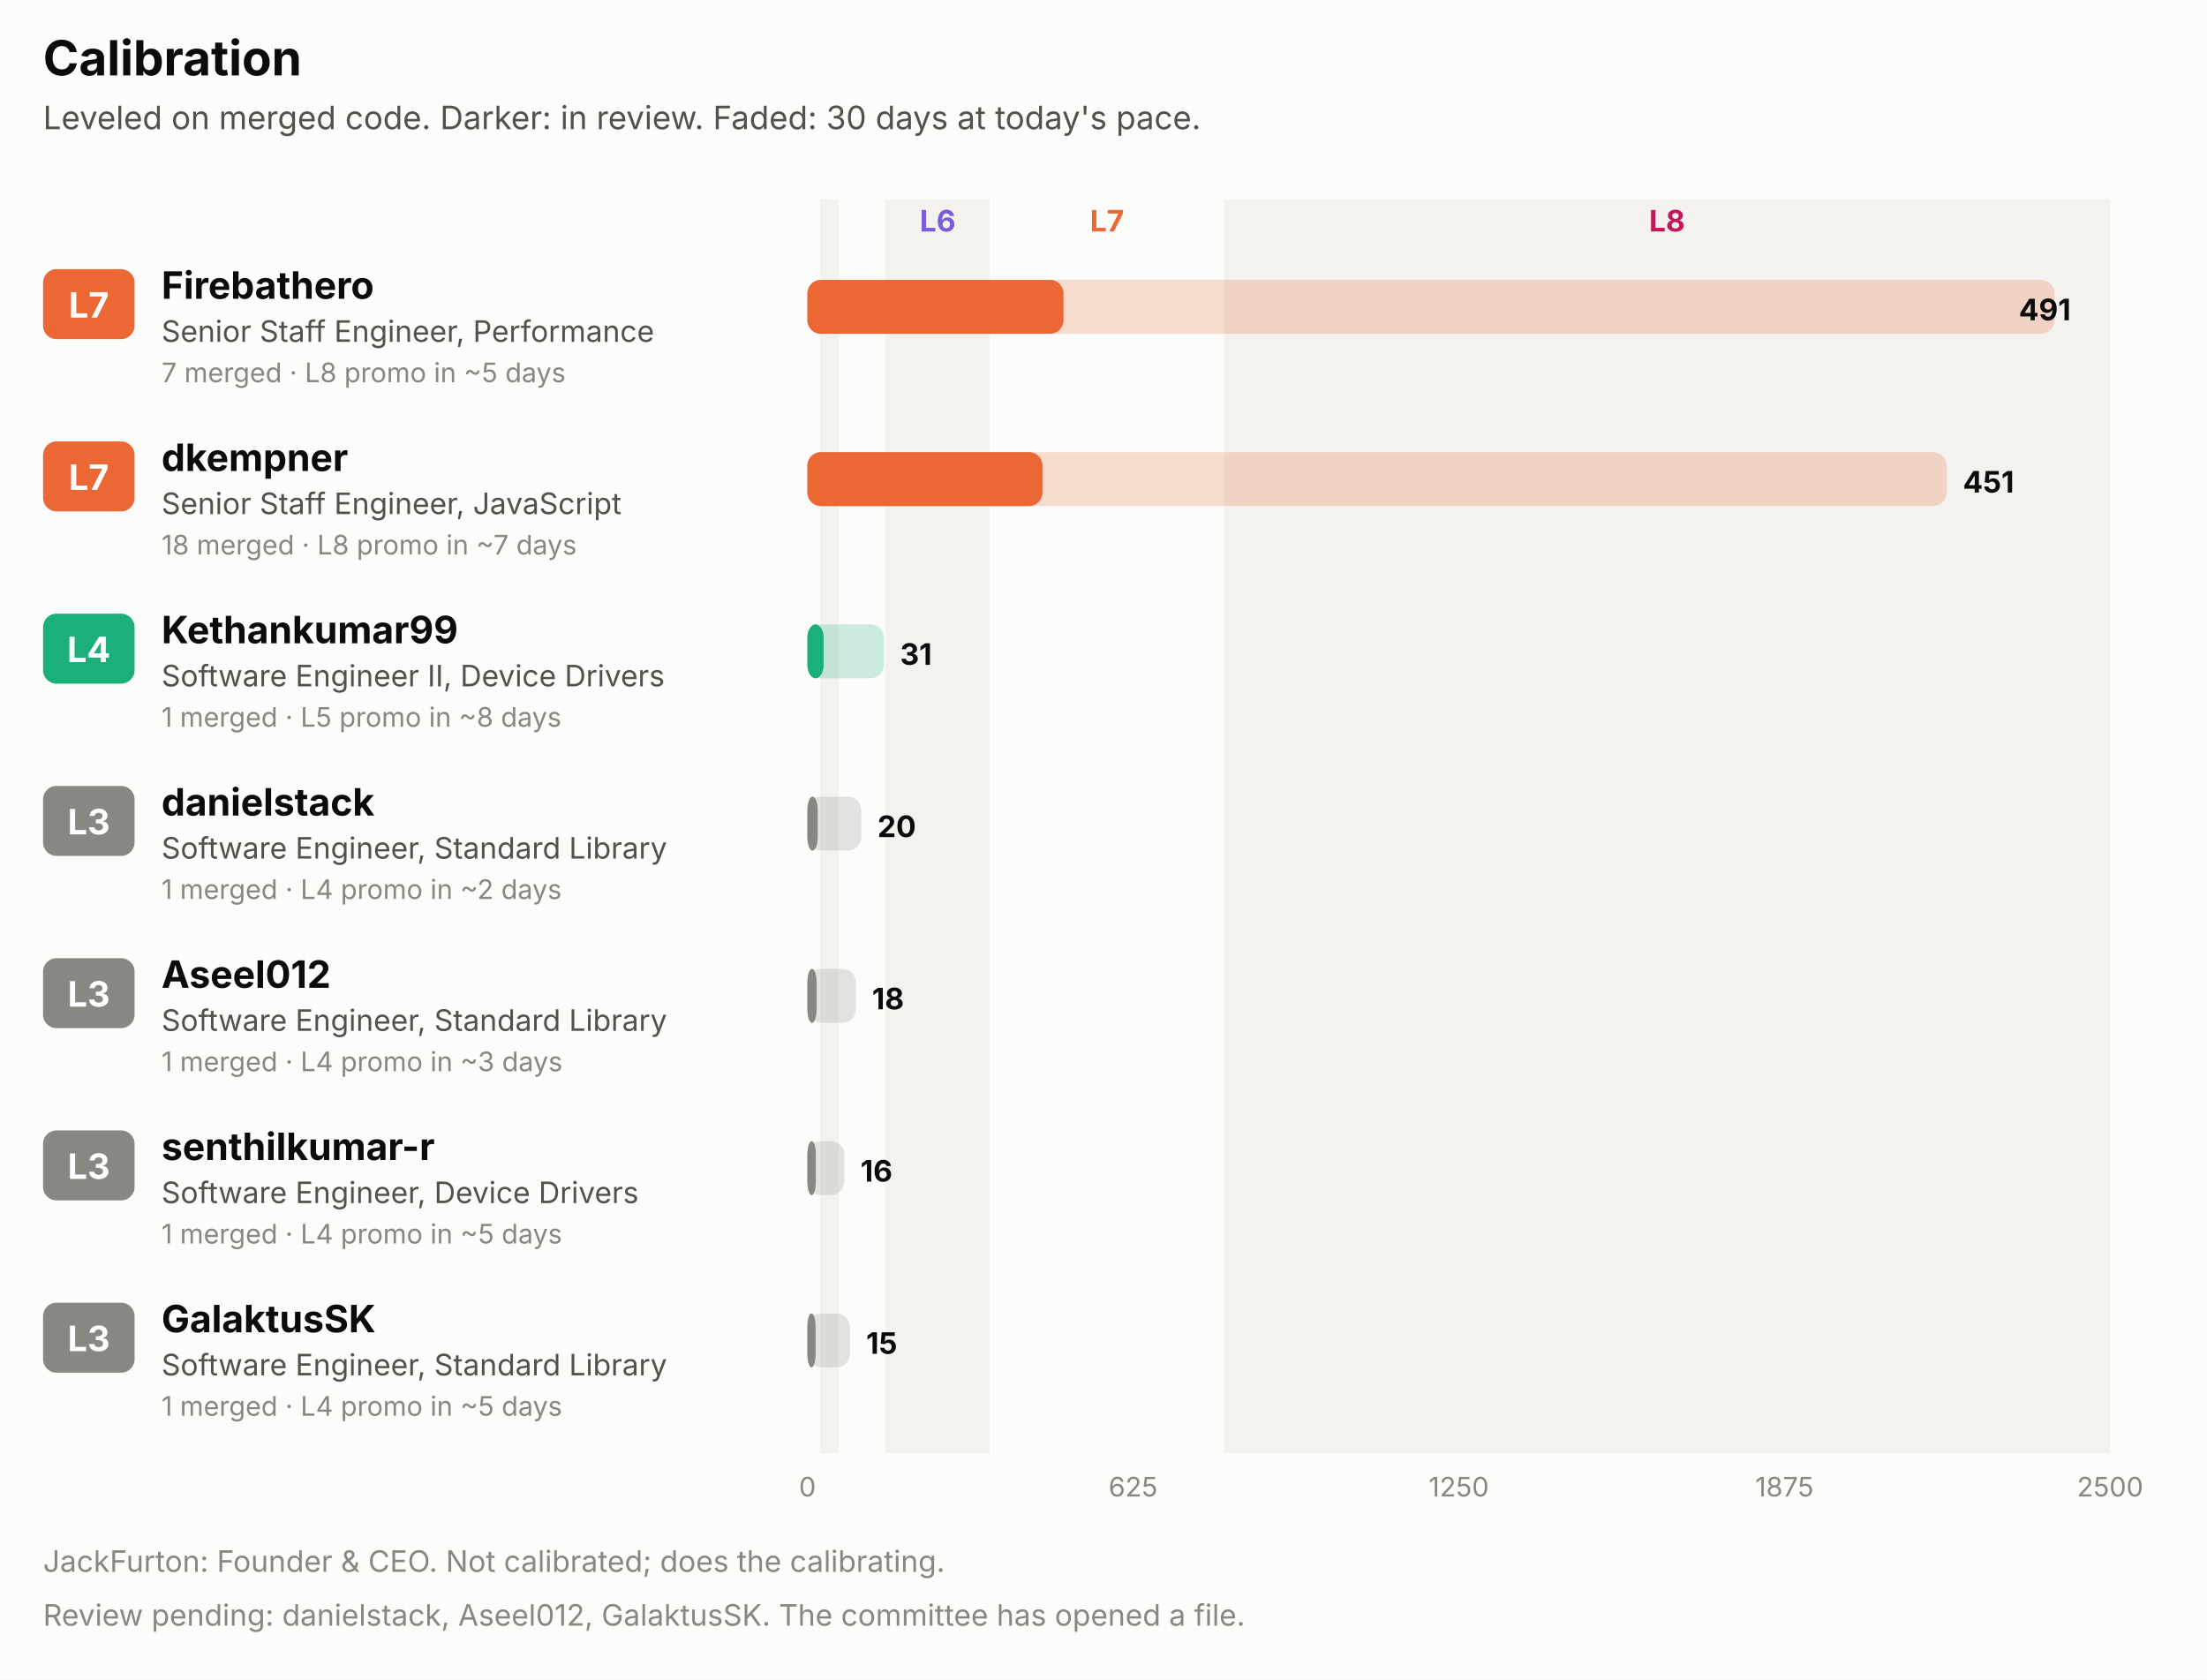
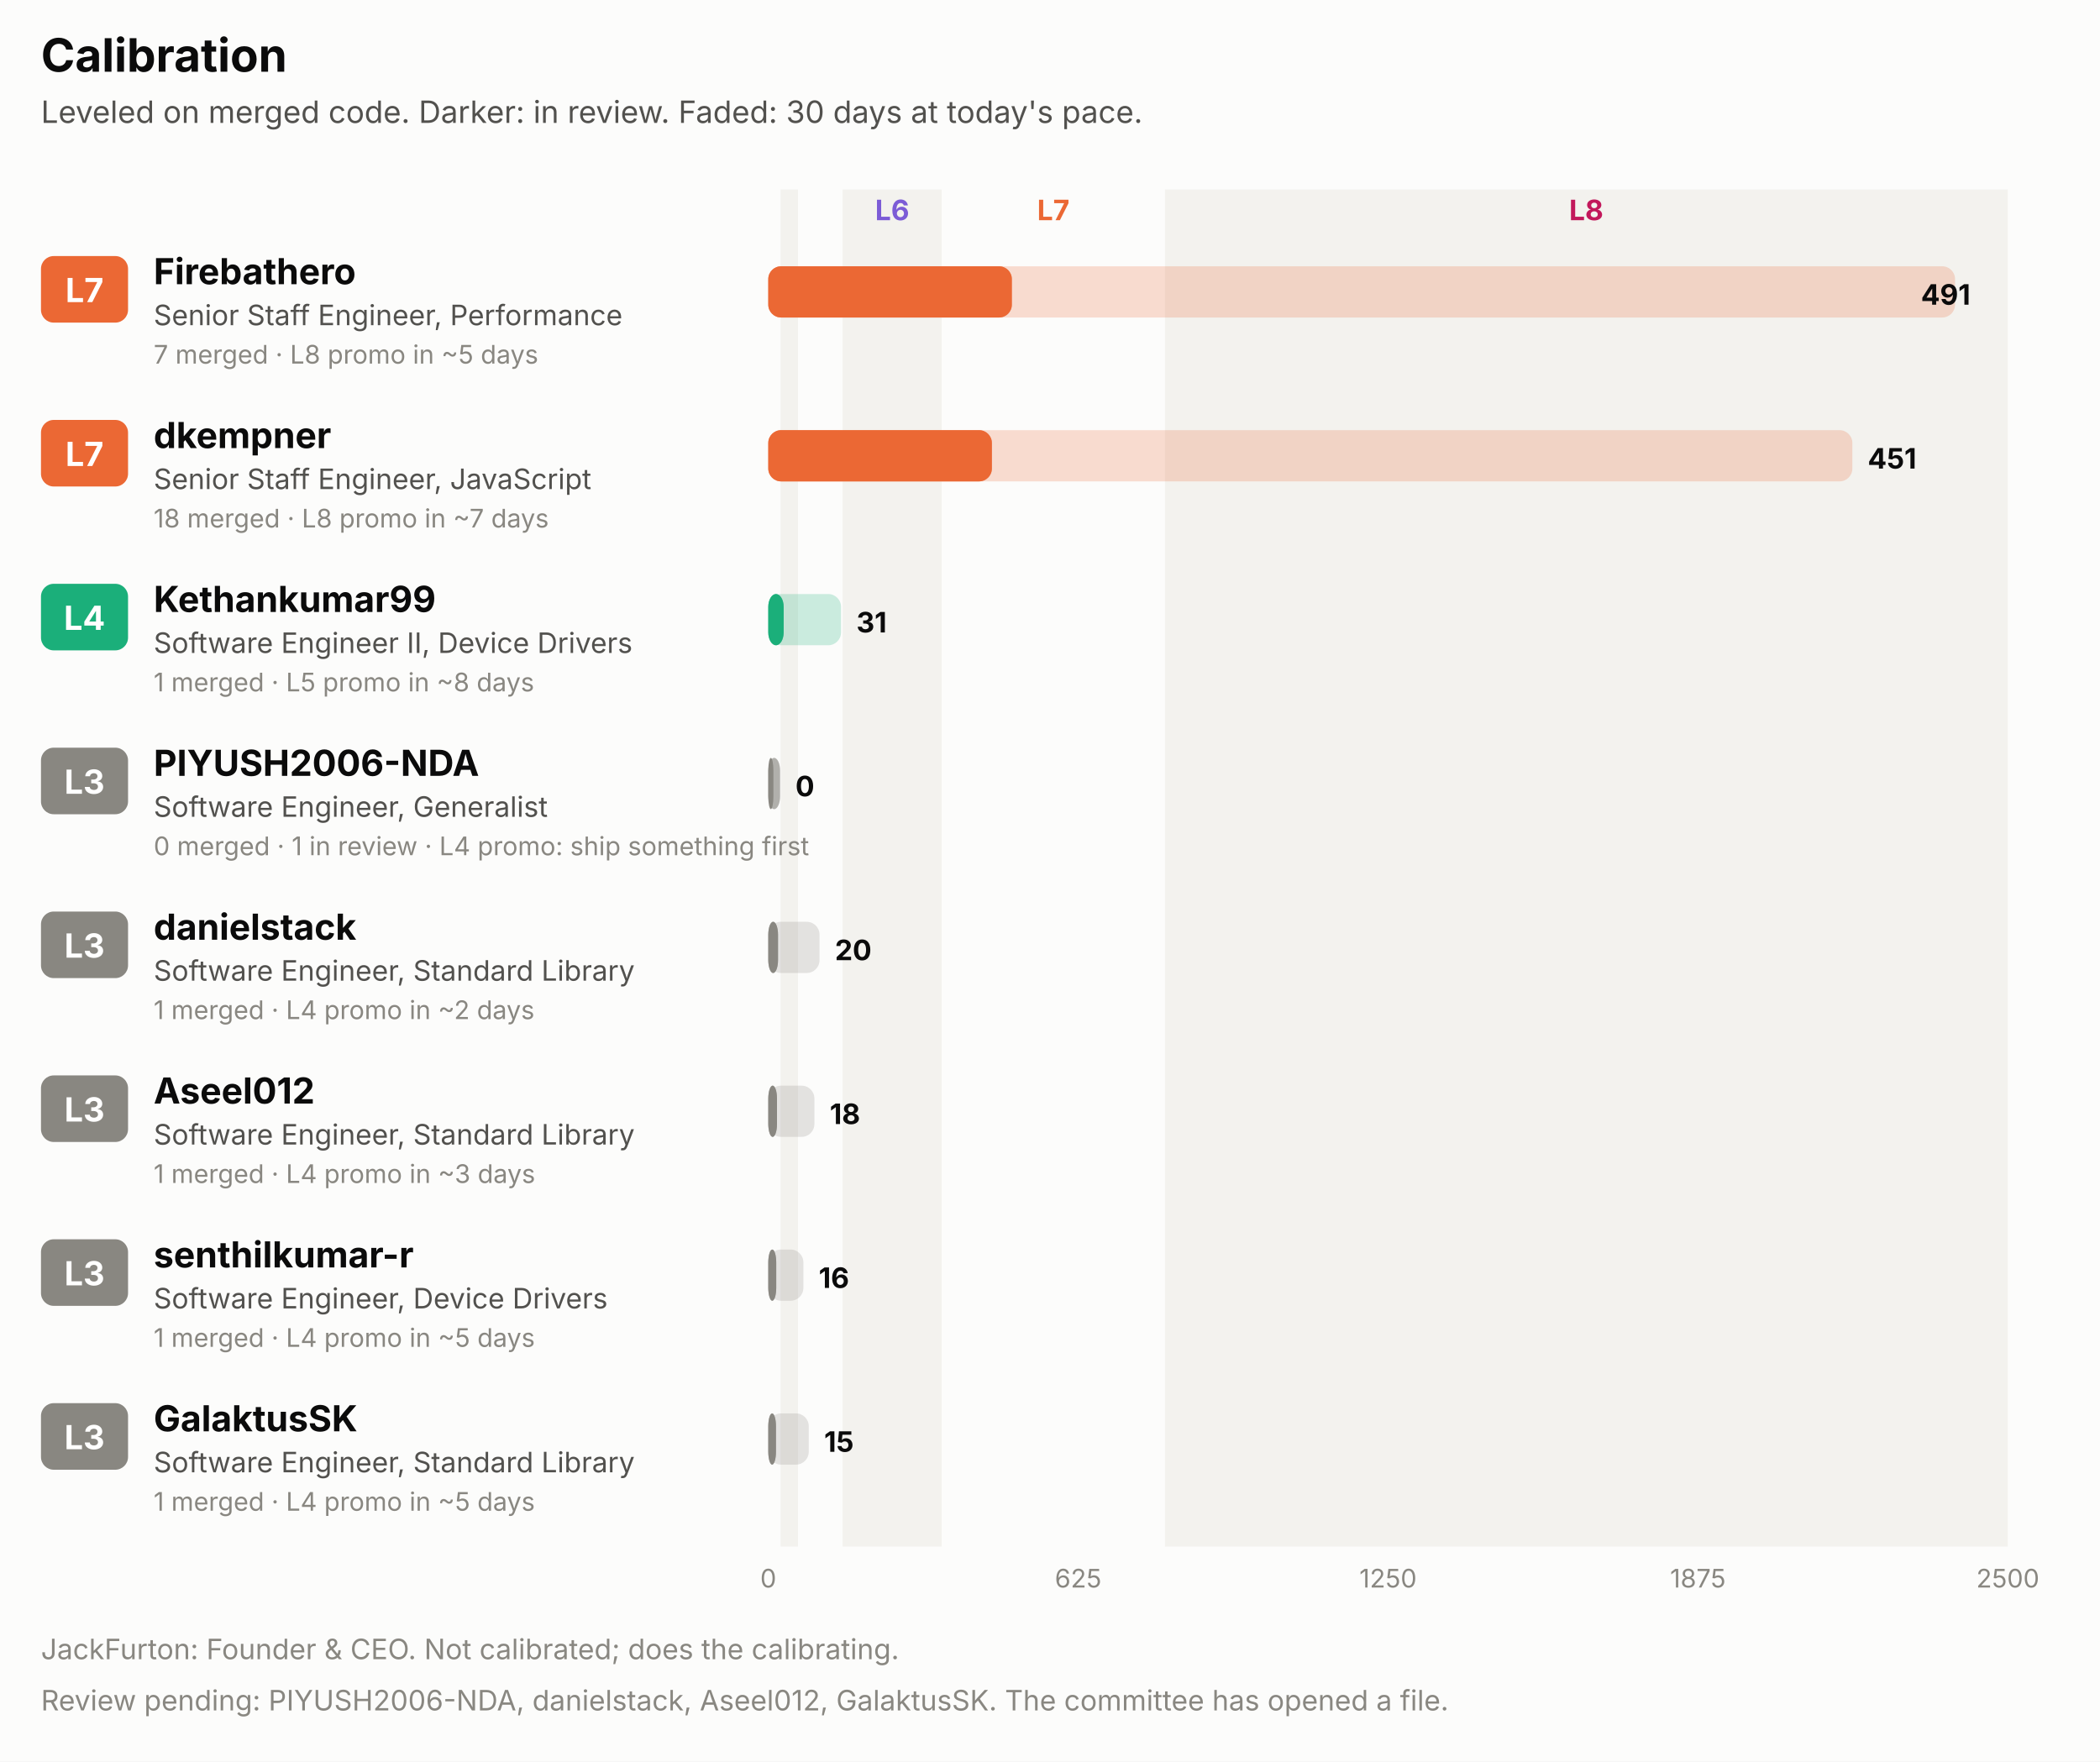
- <svg xmlns="http://www.w3.org/2000/svg" width="820" height="624" viewBox="0 0 820 624" role="img" font-family="system-ui, -apple-system, 'Segoe UI', sans-serif">
-   <rect x="0.0" y="0.0" width="820.0" height="624.0" rx="0" fill="#fcfcfb" />
+ <svg xmlns="http://www.w3.org/2000/svg" width="820" height="688" viewBox="0 0 820 688" role="img" font-family="system-ui, -apple-system, 'Segoe UI', sans-serif">
+   <rect x="0.0" y="0.0" width="820.0" height="688.0" rx="0" fill="#fcfcfb" />
  <text x="16.0" y="28.0" fill="#0b0b0b" font-size="18" font-weight="700" text-anchor="start">Calibration</text>
  <text x="16.0" y="48.0" fill="#52514e" font-size="12" font-weight="400" text-anchor="start">Leveled on merged code. Darker: in review. Faded: 30 days at today's pace.</text>
-   <rect x="304.8" y="74.0" width="6.8" height="466.0" rx="0" fill="#f3f2ee" />
-   <rect x="329.0" y="74.0" width="38.7" height="466.0" rx="0" fill="#f3f2ee" />
+   <rect x="304.8" y="74.0" width="6.8" height="530.0" rx="0" fill="#f3f2ee" />
+   <rect x="329.0" y="74.0" width="38.7" height="530.0" rx="0" fill="#f3f2ee" />
  <text x="348.4" y="86.0" fill="#7c5cd6" font-size="11" font-weight="700" text-anchor="middle">L6</text>
  <text x="411.3" y="86.0" fill="#eb6834" font-size="11" font-weight="700" text-anchor="middle">L7</text>
-   <rect x="454.9" y="74.0" width="329.1" height="466.0" rx="0" fill="#f3f2ee" />
+   <rect x="454.9" y="74.0" width="329.1" height="530.0" rx="0" fill="#f3f2ee" />
  <text x="619.4" y="86.0" fill="#c2185b" font-size="11" font-weight="700" text-anchor="middle">L8</text>
  <rect x="16.0" y="100.0" width="34.0" height="26.0" rx="5" fill="#eb6834" />
  <text x="33.0" y="118.0" fill="#ffffff" font-size="13" font-weight="700" text-anchor="middle">L7</text>
  <text x="60.0" y="111.0" fill="#0b0b0b" font-size="14" font-weight="700" text-anchor="start">Firebathero</text>
  <text x="60.0" y="127.0" fill="#52514e" font-size="11" font-weight="400" text-anchor="start">Senior Staff Engineer, Performance</text>
  <text x="60.0" y="142.0" fill="#898781" font-size="10" font-weight="400" text-anchor="start">7 merged · L8 promo in ~5 days</text>
  <rect x="300.0" y="104.0" width="463.4" height="20.0" rx="5" fill="#eb6834" fill-opacity="0.22" />
  <rect x="300.0" y="104.0" width="95.1" height="20.0" rx="5" fill="#eb6834" fill-opacity="0.55" />
  <rect x="300.0" y="104.0" width="95.1" height="20.0" rx="5" fill="#eb6834" />
  <text x="769.4" y="119.0" fill="#0b0b0b" font-size="11" font-weight="700" text-anchor="end">491</text>
  <rect x="16.0" y="164.0" width="34.0" height="26.0" rx="5" fill="#eb6834" />
  <text x="33.0" y="182.0" fill="#ffffff" font-size="13" font-weight="700" text-anchor="middle">L7</text>
  <text x="60.0" y="175.0" fill="#0b0b0b" font-size="14" font-weight="700" text-anchor="start">dkempner</text>
  <text x="60.0" y="191.0" fill="#52514e" font-size="11" font-weight="400" text-anchor="start">Senior Staff Engineer, JavaScript</text>
  <text x="60.0" y="206.0" fill="#898781" font-size="10" font-weight="400" text-anchor="start">18 merged · L8 promo in ~7 days</text>
  <rect x="300.0" y="168.0" width="423.3" height="20.0" rx="5" fill="#eb6834" fill-opacity="0.22" />
  <rect x="300.0" y="168.0" width="87.3" height="20.0" rx="5" fill="#eb6834" fill-opacity="0.55" />
  <rect x="300.0" y="168.0" width="87.3" height="20.0" rx="5" fill="#eb6834" />
  <text x="729.3" y="183.0" fill="#0b0b0b" font-size="11" font-weight="700" text-anchor="start">451</text>
  <rect x="16.0" y="228.0" width="34.0" height="26.0" rx="5" fill="#1baf7a" />
  <text x="33.0" y="246.0" fill="#ffffff" font-size="13" font-weight="700" text-anchor="middle">L4</text>
  <text x="60.0" y="239.0" fill="#0b0b0b" font-size="14" font-weight="700" text-anchor="start">Kethankumar99</text>
  <text x="60.0" y="255.0" fill="#52514e" font-size="11" font-weight="400" text-anchor="start">Software Engineer II, Device Drivers</text>
  <text x="60.0" y="270.0" fill="#898781" font-size="10" font-weight="400" text-anchor="start">1 merged · L5 promo in ~8 days</text>
  <rect x="300.0" y="232.0" width="28.4" height="20.0" rx="5" fill="#1baf7a" fill-opacity="0.22" />
  <rect x="300.0" y="232.0" width="6.0" height="20.0" rx="5" fill="#1baf7a" fill-opacity="0.55" />
  <rect x="300.0" y="232.0" width="6.0" height="20.0" rx="5" fill="#1baf7a" />
  <text x="334.4" y="247.0" fill="#0b0b0b" font-size="11" font-weight="700" text-anchor="start">31</text>
  <rect x="16.0" y="292.0" width="34.0" height="26.0" rx="5" fill="#898781" />
  <text x="33.0" y="310.0" fill="#ffffff" font-size="13" font-weight="700" text-anchor="middle">L3</text>
-   <text x="60.0" y="303.0" fill="#0b0b0b" font-size="14" font-weight="700" text-anchor="start">danielstack</text>
-   <text x="60.0" y="319.0" fill="#52514e" font-size="11" font-weight="400" text-anchor="start">Software Engineer, Standard Library</text>
-   <text x="60.0" y="334.0" fill="#898781" font-size="10" font-weight="400" text-anchor="start">1 merged · L4 promo in ~2 days</text>
-   <rect x="300.0" y="296.0" width="20.0" height="20.0" rx="5" fill="#898781" fill-opacity="0.22" />
-   <rect x="300.0" y="296.0" width="3.8" height="20.0" rx="5" fill="#898781" fill-opacity="0.55" />
-   <rect x="300.0" y="296.0" width="3.8" height="20.0" rx="5" fill="#898781" />
-   <text x="326.0" y="311.0" fill="#0b0b0b" font-size="11" font-weight="700" text-anchor="start">20</text>
+   <text x="60.0" y="303.0" fill="#0b0b0b" font-size="14" font-weight="700" text-anchor="start">PIYUSH2006-NDA</text>
+   <text x="60.0" y="319.0" fill="#52514e" font-size="11" font-weight="400" text-anchor="start">Software Engineer, Generalist</text>
+   <text x="60.0" y="334.0" fill="#898781" font-size="10" font-weight="400" text-anchor="start">0 merged · 1 in review · L4 promo: ship something first</text>
+   <rect x="300.0" y="296.0" width="4.6" height="20.0" rx="5" fill="#898781" fill-opacity="0.22" />
+   <rect x="300.0" y="296.0" width="4.6" height="20.0" rx="5" fill="#898781" fill-opacity="0.55" />
+   <rect x="300.0" y="296.0" width="2.0" height="20.0" rx="5" fill="#898781" />
+   <text x="310.6" y="311.0" fill="#0b0b0b" font-size="11" font-weight="700" text-anchor="start">0</text>
  <rect x="16.0" y="356.0" width="34.0" height="26.0" rx="5" fill="#898781" />
  <text x="33.0" y="374.0" fill="#ffffff" font-size="13" font-weight="700" text-anchor="middle">L3</text>
-   <text x="60.0" y="367.0" fill="#0b0b0b" font-size="14" font-weight="700" text-anchor="start">Aseel012</text>
+   <text x="60.0" y="367.0" fill="#0b0b0b" font-size="14" font-weight="700" text-anchor="start">danielstack</text>
  <text x="60.0" y="383.0" fill="#52514e" font-size="11" font-weight="400" text-anchor="start">Software Engineer, Standard Library</text>
-   <text x="60.0" y="398.0" fill="#898781" font-size="10" font-weight="400" text-anchor="start">1 merged · L4 promo in ~3 days</text>
-   <rect x="300.0" y="360.0" width="18.0" height="20.0" rx="5" fill="#898781" fill-opacity="0.22" />
-   <rect x="300.0" y="360.0" width="3.4" height="20.0" rx="5" fill="#898781" fill-opacity="0.55" />
-   <rect x="300.0" y="360.0" width="3.4" height="20.0" rx="5" fill="#898781" />
-   <text x="324.0" y="375.0" fill="#0b0b0b" font-size="11" font-weight="700" text-anchor="start">18</text>
+   <text x="60.0" y="398.0" fill="#898781" font-size="10" font-weight="400" text-anchor="start">1 merged · L4 promo in ~2 days</text>
+   <rect x="300.0" y="360.0" width="20.0" height="20.0" rx="5" fill="#898781" fill-opacity="0.22" />
+   <rect x="300.0" y="360.0" width="3.8" height="20.0" rx="5" fill="#898781" fill-opacity="0.55" />
+   <rect x="300.0" y="360.0" width="3.8" height="20.0" rx="5" fill="#898781" />
+   <text x="326.0" y="375.0" fill="#0b0b0b" font-size="11" font-weight="700" text-anchor="start">20</text>
  <rect x="16.0" y="420.0" width="34.0" height="26.0" rx="5" fill="#898781" />
  <text x="33.0" y="438.0" fill="#ffffff" font-size="13" font-weight="700" text-anchor="middle">L3</text>
-   <text x="60.0" y="431.0" fill="#0b0b0b" font-size="14" font-weight="700" text-anchor="start">senthilkumar-r</text>
-   <text x="60.0" y="447.0" fill="#52514e" font-size="11" font-weight="400" text-anchor="start">Software Engineer, Device Drivers</text>
-   <text x="60.0" y="462.0" fill="#898781" font-size="10" font-weight="400" text-anchor="start">1 merged · L4 promo in ~5 days</text>
-   <rect x="300.0" y="424.0" width="13.7" height="20.0" rx="5" fill="#898781" fill-opacity="0.22" />
-   <rect x="300.0" y="424.0" width="3.1" height="20.0" rx="5" fill="#898781" fill-opacity="0.55" />
-   <rect x="300.0" y="424.0" width="3.1" height="20.0" rx="5" fill="#898781" />
-   <text x="319.7" y="439.0" fill="#0b0b0b" font-size="11" font-weight="700" text-anchor="start">16</text>
+   <text x="60.0" y="431.0" fill="#0b0b0b" font-size="14" font-weight="700" text-anchor="start">Aseel012</text>
+   <text x="60.0" y="447.0" fill="#52514e" font-size="11" font-weight="400" text-anchor="start">Software Engineer, Standard Library</text>
+   <text x="60.0" y="462.0" fill="#898781" font-size="10" font-weight="400" text-anchor="start">1 merged · L4 promo in ~3 days</text>
+   <rect x="300.0" y="424.0" width="18.0" height="20.0" rx="5" fill="#898781" fill-opacity="0.22" />
+   <rect x="300.0" y="424.0" width="3.4" height="20.0" rx="5" fill="#898781" fill-opacity="0.55" />
+   <rect x="300.0" y="424.0" width="3.4" height="20.0" rx="5" fill="#898781" />
+   <text x="324.0" y="439.0" fill="#0b0b0b" font-size="11" font-weight="700" text-anchor="start">18</text>
  <rect x="16.0" y="484.0" width="34.0" height="26.0" rx="5" fill="#898781" />
  <text x="33.0" y="502.0" fill="#ffffff" font-size="13" font-weight="700" text-anchor="middle">L3</text>
-   <text x="60.0" y="495.0" fill="#0b0b0b" font-size="14" font-weight="700" text-anchor="start">GalaktusSK</text>
-   <text x="60.0" y="511.0" fill="#52514e" font-size="11" font-weight="400" text-anchor="start">Software Engineer, Standard Library</text>
+   <text x="60.0" y="495.0" fill="#0b0b0b" font-size="14" font-weight="700" text-anchor="start">senthilkumar-r</text>
+   <text x="60.0" y="511.0" fill="#52514e" font-size="11" font-weight="400" text-anchor="start">Software Engineer, Device Drivers</text>
  <text x="60.0" y="526.0" fill="#898781" font-size="10" font-weight="400" text-anchor="start">1 merged · L4 promo in ~5 days</text>
-   <rect x="300.0" y="488.0" width="15.8" height="20.0" rx="5" fill="#898781" fill-opacity="0.22" />
-   <rect x="300.0" y="488.0" width="3.0" height="20.0" rx="5" fill="#898781" fill-opacity="0.55" />
-   <rect x="300.0" y="488.0" width="3.0" height="20.0" rx="5" fill="#898781" />
-   <text x="321.8" y="503.0" fill="#0b0b0b" font-size="11" font-weight="700" text-anchor="start">15</text>
-   <text x="300.0" y="556.0" fill="#898781" font-size="10" font-weight="400" text-anchor="middle">0</text>
-   <text x="421.0" y="556.0" fill="#898781" font-size="10" font-weight="400" text-anchor="middle">625</text>
-   <text x="542.0" y="556.0" fill="#898781" font-size="10" font-weight="400" text-anchor="middle">1250</text>
-   <text x="663.0" y="556.0" fill="#898781" font-size="10" font-weight="400" text-anchor="middle">1875</text>
-   <text x="784.0" y="556.0" fill="#898781" font-size="10" font-weight="400" text-anchor="middle">2500</text>
-   <text x="16.0" y="584.0" fill="#898781" font-size="11" font-weight="400" text-anchor="start">JackFurton: Founder &amp; CEO. Not calibrated; does the calibrating.</text>
-   <text x="16.0" y="604.0" fill="#898781" font-size="11" font-weight="400" text-anchor="start">Review pending: danielstack, Aseel012, GalaktusSK. The committee has opened a file.</text>
+   <rect x="300.0" y="488.0" width="13.7" height="20.0" rx="5" fill="#898781" fill-opacity="0.22" />
+   <rect x="300.0" y="488.0" width="3.1" height="20.0" rx="5" fill="#898781" fill-opacity="0.55" />
+   <rect x="300.0" y="488.0" width="3.1" height="20.0" rx="5" fill="#898781" />
+   <text x="319.7" y="503.0" fill="#0b0b0b" font-size="11" font-weight="700" text-anchor="start">16</text>
+   <rect x="16.0" y="548.0" width="34.0" height="26.0" rx="5" fill="#898781" />
+   <text x="33.0" y="566.0" fill="#ffffff" font-size="13" font-weight="700" text-anchor="middle">L3</text>
+   <text x="60.0" y="559.0" fill="#0b0b0b" font-size="14" font-weight="700" text-anchor="start">GalaktusSK</text>
+   <text x="60.0" y="575.0" fill="#52514e" font-size="11" font-weight="400" text-anchor="start">Software Engineer, Standard Library</text>
+   <text x="60.0" y="590.0" fill="#898781" font-size="10" font-weight="400" text-anchor="start">1 merged · L4 promo in ~5 days</text>
+   <rect x="300.0" y="552.0" width="15.8" height="20.0" rx="5" fill="#898781" fill-opacity="0.22" />
+   <rect x="300.0" y="552.0" width="3.0" height="20.0" rx="5" fill="#898781" fill-opacity="0.55" />
+   <rect x="300.0" y="552.0" width="3.0" height="20.0" rx="5" fill="#898781" />
+   <text x="321.8" y="567.0" fill="#0b0b0b" font-size="11" font-weight="700" text-anchor="start">15</text>
+   <text x="300.0" y="620.0" fill="#898781" font-size="10" font-weight="400" text-anchor="middle">0</text>
+   <text x="421.0" y="620.0" fill="#898781" font-size="10" font-weight="400" text-anchor="middle">625</text>
+   <text x="542.0" y="620.0" fill="#898781" font-size="10" font-weight="400" text-anchor="middle">1250</text>
+   <text x="663.0" y="620.0" fill="#898781" font-size="10" font-weight="400" text-anchor="middle">1875</text>
+   <text x="784.0" y="620.0" fill="#898781" font-size="10" font-weight="400" text-anchor="middle">2500</text>
+   <text x="16.0" y="648.0" fill="#898781" font-size="11" font-weight="400" text-anchor="start">JackFurton: Founder &amp; CEO. Not calibrated; does the calibrating.</text>
+   <text x="16.0" y="668.0" fill="#898781" font-size="11" font-weight="400" text-anchor="start">Review pending: PIYUSH2006-NDA, danielstack, Aseel012, GalaktusSK. The committee has opened a file.</text>
</svg>
